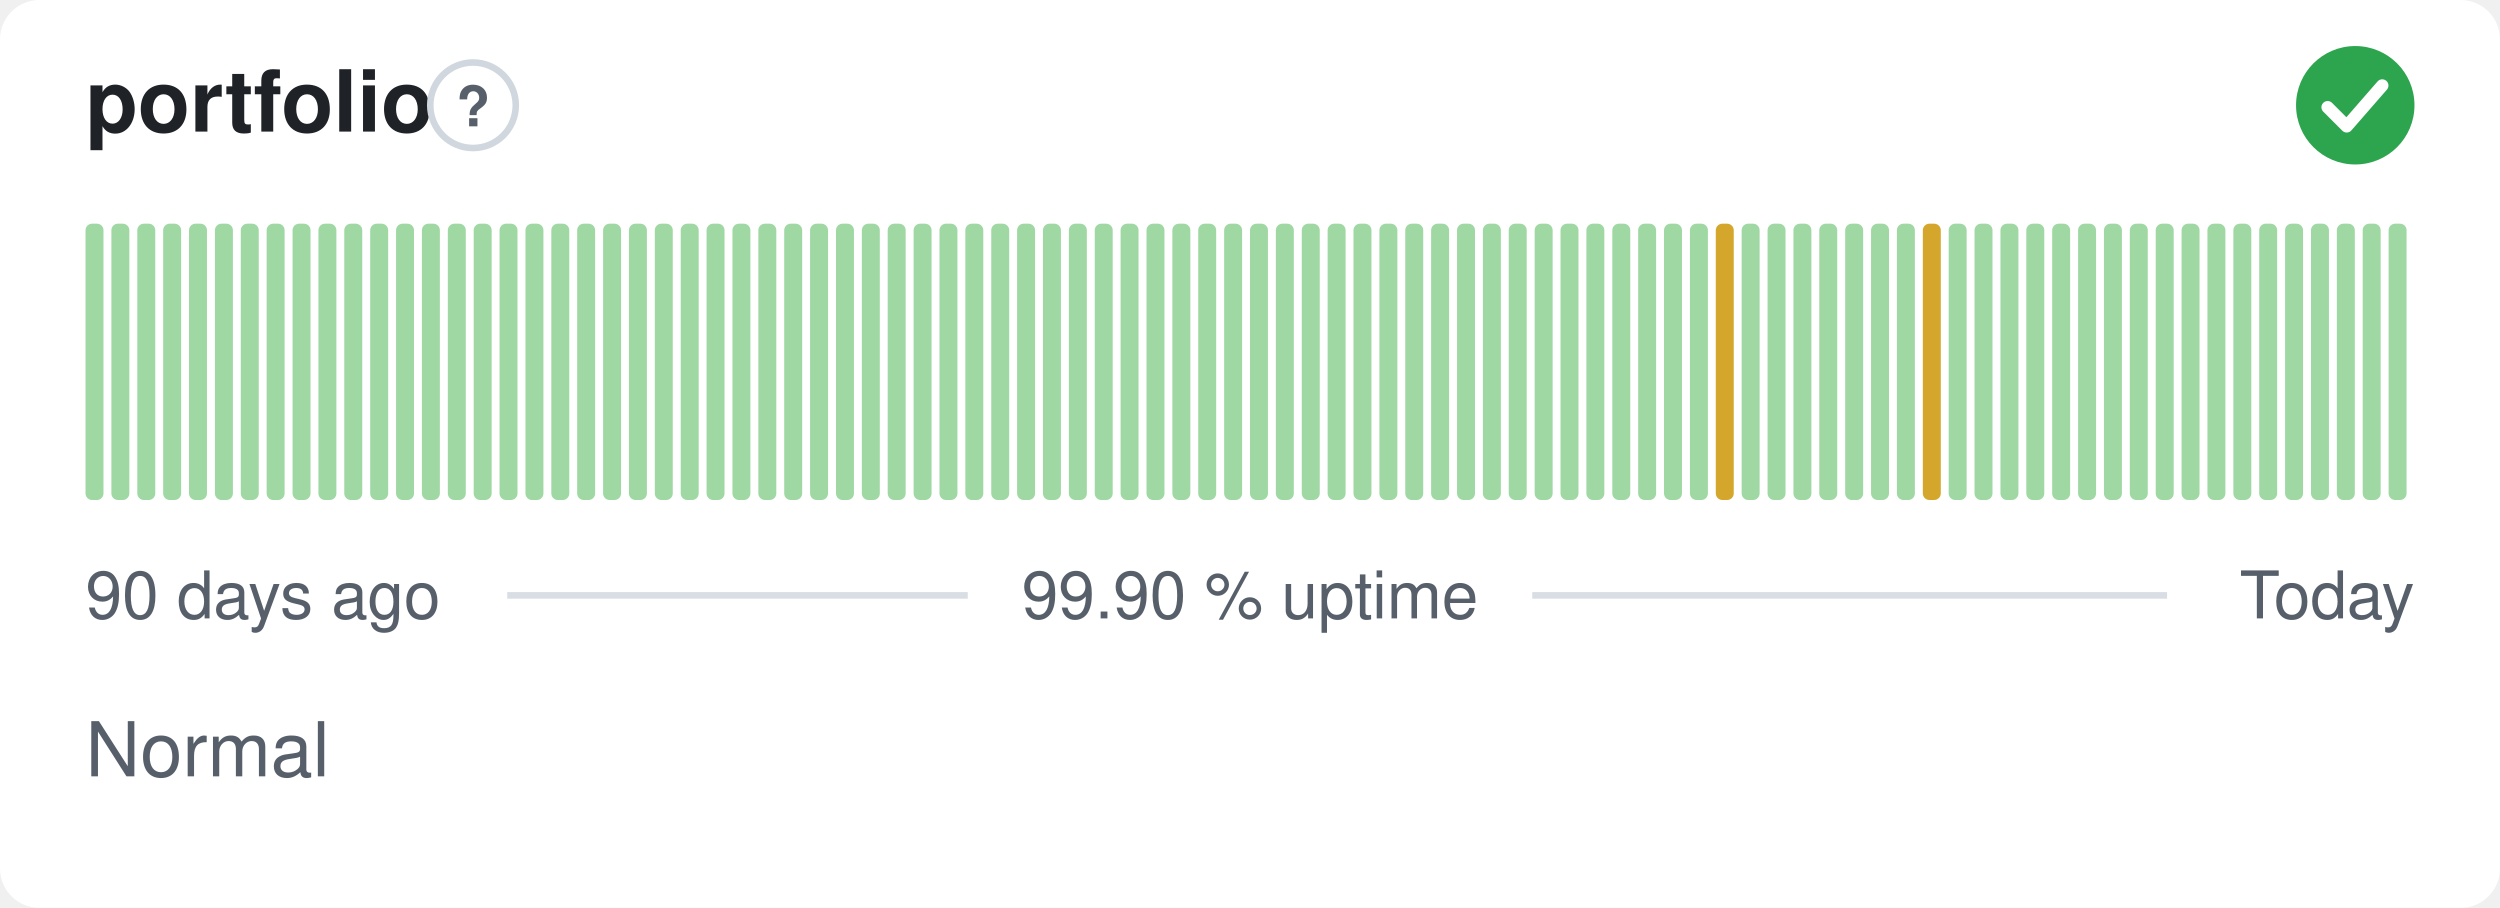
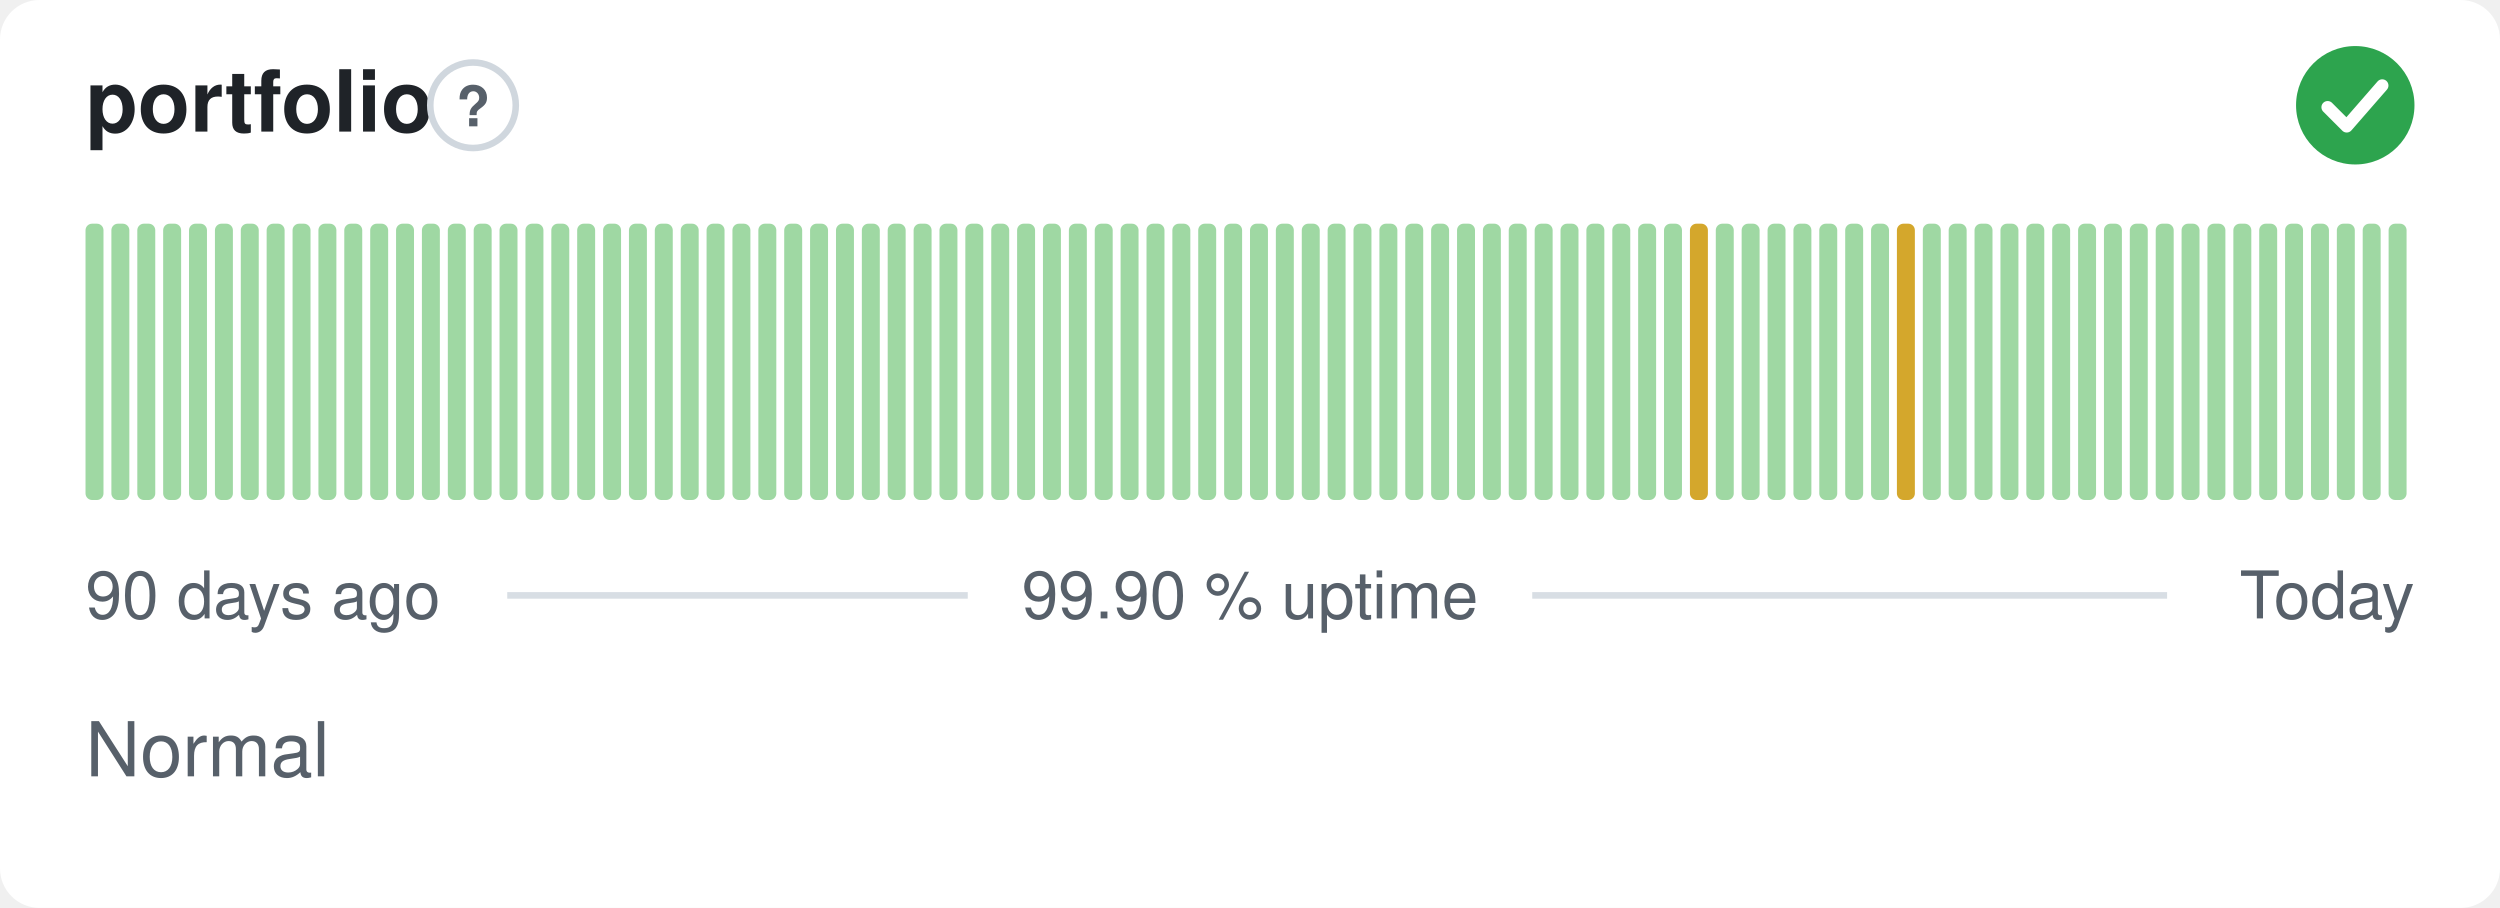
<svg xmlns="http://www.w3.org/2000/svg" width="380" height="138" viewBox="0 0 380 138" role="img" aria-label="portfolio: Normal, 99.90 % uptime over the last 90 days" font-family="-apple-system,BlinkMacSystemFont,'Segoe UI',Helvetica,Arial,sans-serif">
  <style>
    @media (prefers-color-scheme: dark) {
      .bg { fill: #0d1117 }
      .title { fill: #e6edf3 }
      .muted { fill: #8b949e }
      .hint { stroke: #30363d }
      .rule { stroke: #30363d }
      .nodata { fill: #21262d }
    }
  </style>
  <rect class="bg" width="380" height="138" rx="6" fill="#ffffff" />
  <text class="title" x="13" y="20" font-size="13" font-weight="600" fill="#1f2328">portfolio</text>
  <circle class="hint" cx="71.9" cy="16" r="6.5" fill="none" stroke="#d0d7de" stroke-width="1" />
  <text class="muted" x="71.9" y="19.2" text-anchor="middle" font-size="8.5" font-weight="700" fill="#57606a">?</text>
  <circle cx="358" cy="16" r="9" fill="#2da44e" />
  <path d="M353.80 16.30l2.90 2.90 5.40 -6.20" fill="none" stroke="#fff" stroke-width="1.89" stroke-linecap="round" stroke-linejoin="round" />
  <rect x="13.00" y="34.00" width="2.73" height="42.00" rx="1" fill="#9fd8a3" />
  <rect x="16.93" y="34.00" width="2.73" height="42.00" rx="1" fill="#9fd8a3" />
  <rect x="20.87" y="34.00" width="2.73" height="42.00" rx="1" fill="#9fd8a3" />
  <rect x="24.80" y="34.00" width="2.73" height="42.00" rx="1" fill="#9fd8a3" />
  <rect x="28.73" y="34.00" width="2.73" height="42.00" rx="1" fill="#9fd8a3" />
  <rect x="32.67" y="34.00" width="2.73" height="42.00" rx="1" fill="#9fd8a3" />
  <rect x="36.60" y="34.00" width="2.73" height="42.00" rx="1" fill="#9fd8a3" />
  <rect x="40.53" y="34.00" width="2.73" height="42.00" rx="1" fill="#9fd8a3" />
  <rect x="44.47" y="34.00" width="2.73" height="42.00" rx="1" fill="#9fd8a3" />
  <rect x="48.40" y="34.00" width="2.73" height="42.00" rx="1" fill="#9fd8a3" />
  <rect x="52.33" y="34.00" width="2.73" height="42.00" rx="1" fill="#9fd8a3" />
  <rect x="56.27" y="34.00" width="2.73" height="42.00" rx="1" fill="#9fd8a3" />
  <rect x="60.20" y="34.00" width="2.73" height="42.00" rx="1" fill="#9fd8a3" />
  <rect x="64.13" y="34.00" width="2.73" height="42.00" rx="1" fill="#9fd8a3" />
  <rect x="68.07" y="34.00" width="2.73" height="42.00" rx="1" fill="#9fd8a3" />
  <rect x="72.00" y="34.00" width="2.73" height="42.00" rx="1" fill="#9fd8a3" />
  <rect x="75.93" y="34.00" width="2.73" height="42.00" rx="1" fill="#9fd8a3" />
  <rect x="79.87" y="34.00" width="2.73" height="42.00" rx="1" fill="#9fd8a3" />
  <rect x="83.80" y="34.00" width="2.73" height="42.00" rx="1" fill="#9fd8a3" />
  <rect x="87.73" y="34.00" width="2.73" height="42.00" rx="1" fill="#9fd8a3" />
  <rect x="91.67" y="34.00" width="2.73" height="42.00" rx="1" fill="#9fd8a3" />
  <rect x="95.60" y="34.00" width="2.73" height="42.00" rx="1" fill="#9fd8a3" />
  <rect x="99.53" y="34.00" width="2.73" height="42.00" rx="1" fill="#9fd8a3" />
  <rect x="103.47" y="34.00" width="2.73" height="42.00" rx="1" fill="#9fd8a3" />
  <rect x="107.40" y="34.00" width="2.73" height="42.00" rx="1" fill="#9fd8a3" />
  <rect x="111.33" y="34.00" width="2.73" height="42.00" rx="1" fill="#9fd8a3" />
  <rect x="115.27" y="34.00" width="2.73" height="42.00" rx="1" fill="#9fd8a3" />
  <rect x="119.20" y="34.00" width="2.73" height="42.00" rx="1" fill="#9fd8a3" />
  <rect x="123.13" y="34.00" width="2.73" height="42.00" rx="1" fill="#9fd8a3" />
  <rect x="127.07" y="34.00" width="2.73" height="42.00" rx="1" fill="#9fd8a3" />
  <rect x="131.00" y="34.00" width="2.73" height="42.00" rx="1" fill="#9fd8a3" />
  <rect x="134.93" y="34.00" width="2.73" height="42.00" rx="1" fill="#9fd8a3" />
  <rect x="138.87" y="34.00" width="2.73" height="42.00" rx="1" fill="#9fd8a3" />
  <rect x="142.80" y="34.00" width="2.73" height="42.00" rx="1" fill="#9fd8a3" />
  <rect x="146.73" y="34.00" width="2.73" height="42.00" rx="1" fill="#9fd8a3" />
  <rect x="150.67" y="34.00" width="2.73" height="42.00" rx="1" fill="#9fd8a3" />
  <rect x="154.60" y="34.00" width="2.73" height="42.00" rx="1" fill="#9fd8a3" />
  <rect x="158.53" y="34.00" width="2.73" height="42.00" rx="1" fill="#9fd8a3" />
  <rect x="162.47" y="34.00" width="2.73" height="42.00" rx="1" fill="#9fd8a3" />
  <rect x="166.40" y="34.00" width="2.73" height="42.00" rx="1" fill="#9fd8a3" />
  <rect x="170.33" y="34.00" width="2.73" height="42.00" rx="1" fill="#9fd8a3" />
  <rect x="174.27" y="34.00" width="2.73" height="42.00" rx="1" fill="#9fd8a3" />
  <rect x="178.20" y="34.00" width="2.73" height="42.00" rx="1" fill="#9fd8a3" />
  <rect x="182.13" y="34.00" width="2.73" height="42.00" rx="1" fill="#9fd8a3" />
  <rect x="186.07" y="34.00" width="2.73" height="42.00" rx="1" fill="#9fd8a3" />
  <rect x="190.00" y="34.00" width="2.73" height="42.00" rx="1" fill="#9fd8a3" />
  <rect x="193.93" y="34.00" width="2.73" height="42.00" rx="1" fill="#9fd8a3" />
  <rect x="197.87" y="34.00" width="2.73" height="42.00" rx="1" fill="#9fd8a3" />
  <rect x="201.80" y="34.00" width="2.73" height="42.00" rx="1" fill="#9fd8a3" />
  <rect x="205.73" y="34.00" width="2.73" height="42.00" rx="1" fill="#9fd8a3" />
  <rect x="209.67" y="34.00" width="2.73" height="42.00" rx="1" fill="#9fd8a3" />
  <rect x="213.60" y="34.00" width="2.73" height="42.00" rx="1" fill="#9fd8a3" />
  <rect x="217.53" y="34.00" width="2.73" height="42.00" rx="1" fill="#9fd8a3" />
  <rect x="221.47" y="34.00" width="2.73" height="42.00" rx="1" fill="#9fd8a3" />
  <rect x="225.40" y="34.00" width="2.73" height="42.00" rx="1" fill="#9fd8a3" />
  <rect x="229.33" y="34.00" width="2.73" height="42.00" rx="1" fill="#9fd8a3" />
  <rect x="233.27" y="34.00" width="2.73" height="42.00" rx="1" fill="#9fd8a3" />
  <rect x="237.20" y="34.00" width="2.73" height="42.00" rx="1" fill="#9fd8a3" />
  <rect x="241.13" y="34.00" width="2.73" height="42.00" rx="1" fill="#9fd8a3" />
  <rect x="245.07" y="34.00" width="2.73" height="42.00" rx="1" fill="#9fd8a3" />
  <rect x="249.00" y="34.00" width="2.73" height="42.00" rx="1" fill="#9fd8a3" />
  <rect x="252.93" y="34.00" width="2.73" height="42.00" rx="1" fill="#9fd8a3" />
-   <rect x="256.87" y="34.00" width="2.73" height="42.00" rx="1" fill="#9fd8a3" />
-   <rect x="260.80" y="34.00" width="2.73" height="42.00" rx="1" fill="#d4a72c" />
+   <rect x="256.87" y="34.00" width="2.73" height="42.00" rx="1" fill="#d4a72c" />
+   <rect x="260.80" y="34.00" width="2.73" height="42.00" rx="1" fill="#9fd8a3" />
  <rect x="264.73" y="34.00" width="2.73" height="42.00" rx="1" fill="#9fd8a3" />
  <rect x="268.67" y="34.00" width="2.73" height="42.00" rx="1" fill="#9fd8a3" />
  <rect x="272.60" y="34.00" width="2.73" height="42.00" rx="1" fill="#9fd8a3" />
  <rect x="276.53" y="34.00" width="2.73" height="42.00" rx="1" fill="#9fd8a3" />
  <rect x="280.47" y="34.00" width="2.73" height="42.00" rx="1" fill="#9fd8a3" />
  <rect x="284.40" y="34.00" width="2.73" height="42.00" rx="1" fill="#9fd8a3" />
-   <rect x="288.33" y="34.00" width="2.73" height="42.00" rx="1" fill="#9fd8a3" />
-   <rect x="292.27" y="34.00" width="2.73" height="42.00" rx="1" fill="#d4a72c" />
+   <rect x="288.33" y="34.00" width="2.73" height="42.00" rx="1" fill="#d4a72c" />
+   <rect x="292.27" y="34.00" width="2.73" height="42.00" rx="1" fill="#9fd8a3" />
  <rect x="296.20" y="34.00" width="2.73" height="42.00" rx="1" fill="#9fd8a3" />
  <rect x="300.13" y="34.00" width="2.73" height="42.00" rx="1" fill="#9fd8a3" />
  <rect x="304.07" y="34.00" width="2.73" height="42.00" rx="1" fill="#9fd8a3" />
  <rect x="308.00" y="34.00" width="2.73" height="42.00" rx="1" fill="#9fd8a3" />
  <rect x="311.93" y="34.00" width="2.73" height="42.00" rx="1" fill="#9fd8a3" />
  <rect x="315.87" y="34.00" width="2.73" height="42.00" rx="1" fill="#9fd8a3" />
  <rect x="319.80" y="34.00" width="2.73" height="42.00" rx="1" fill="#9fd8a3" />
  <rect x="323.73" y="34.00" width="2.73" height="42.00" rx="1" fill="#9fd8a3" />
  <rect x="327.67" y="34.00" width="2.73" height="42.00" rx="1" fill="#9fd8a3" />
  <rect x="331.60" y="34.00" width="2.73" height="42.00" rx="1" fill="#9fd8a3" />
  <rect x="335.53" y="34.00" width="2.73" height="42.00" rx="1" fill="#9fd8a3" />
  <rect x="339.47" y="34.00" width="2.73" height="42.00" rx="1" fill="#9fd8a3" />
  <rect x="343.40" y="34.00" width="2.73" height="42.00" rx="1" fill="#9fd8a3" />
  <rect x="347.33" y="34.00" width="2.73" height="42.00" rx="1" fill="#9fd8a3" />
  <rect x="351.27" y="34.00" width="2.73" height="42.00" rx="1" fill="#9fd8a3" />
  <rect x="355.20" y="34.00" width="2.73" height="42.00" rx="1" fill="#9fd8a3" />
  <rect x="359.13" y="34.00" width="2.73" height="42.00" rx="1" fill="#9fd8a3" />
  <rect x="363.07" y="34.00" width="2.73" height="42.00" rx="1" fill="#9fd8a3" />
  <text class="muted" x="13" y="94" font-size="10" fill="#57606a">90 days ago</text>
  <text class="muted" x="190" y="94" text-anchor="middle" font-size="10" fill="#57606a">99.90 % uptime</text>
  <text class="muted" x="367" y="94" text-anchor="end" font-size="10" fill="#57606a">Today</text>
  <line class="rule" x1="77.1" y1="90.5" x2="147.1" y2="90.5" stroke="#d8dee4" stroke-width="1" />
  <line class="rule" x1="232.9" y1="90.5" x2="329.4" y2="90.5" stroke="#d8dee4" stroke-width="1" />
  <text class="muted" x="13" y="118" font-size="11.5" fill="#57606a">Normal</text>
</svg>
